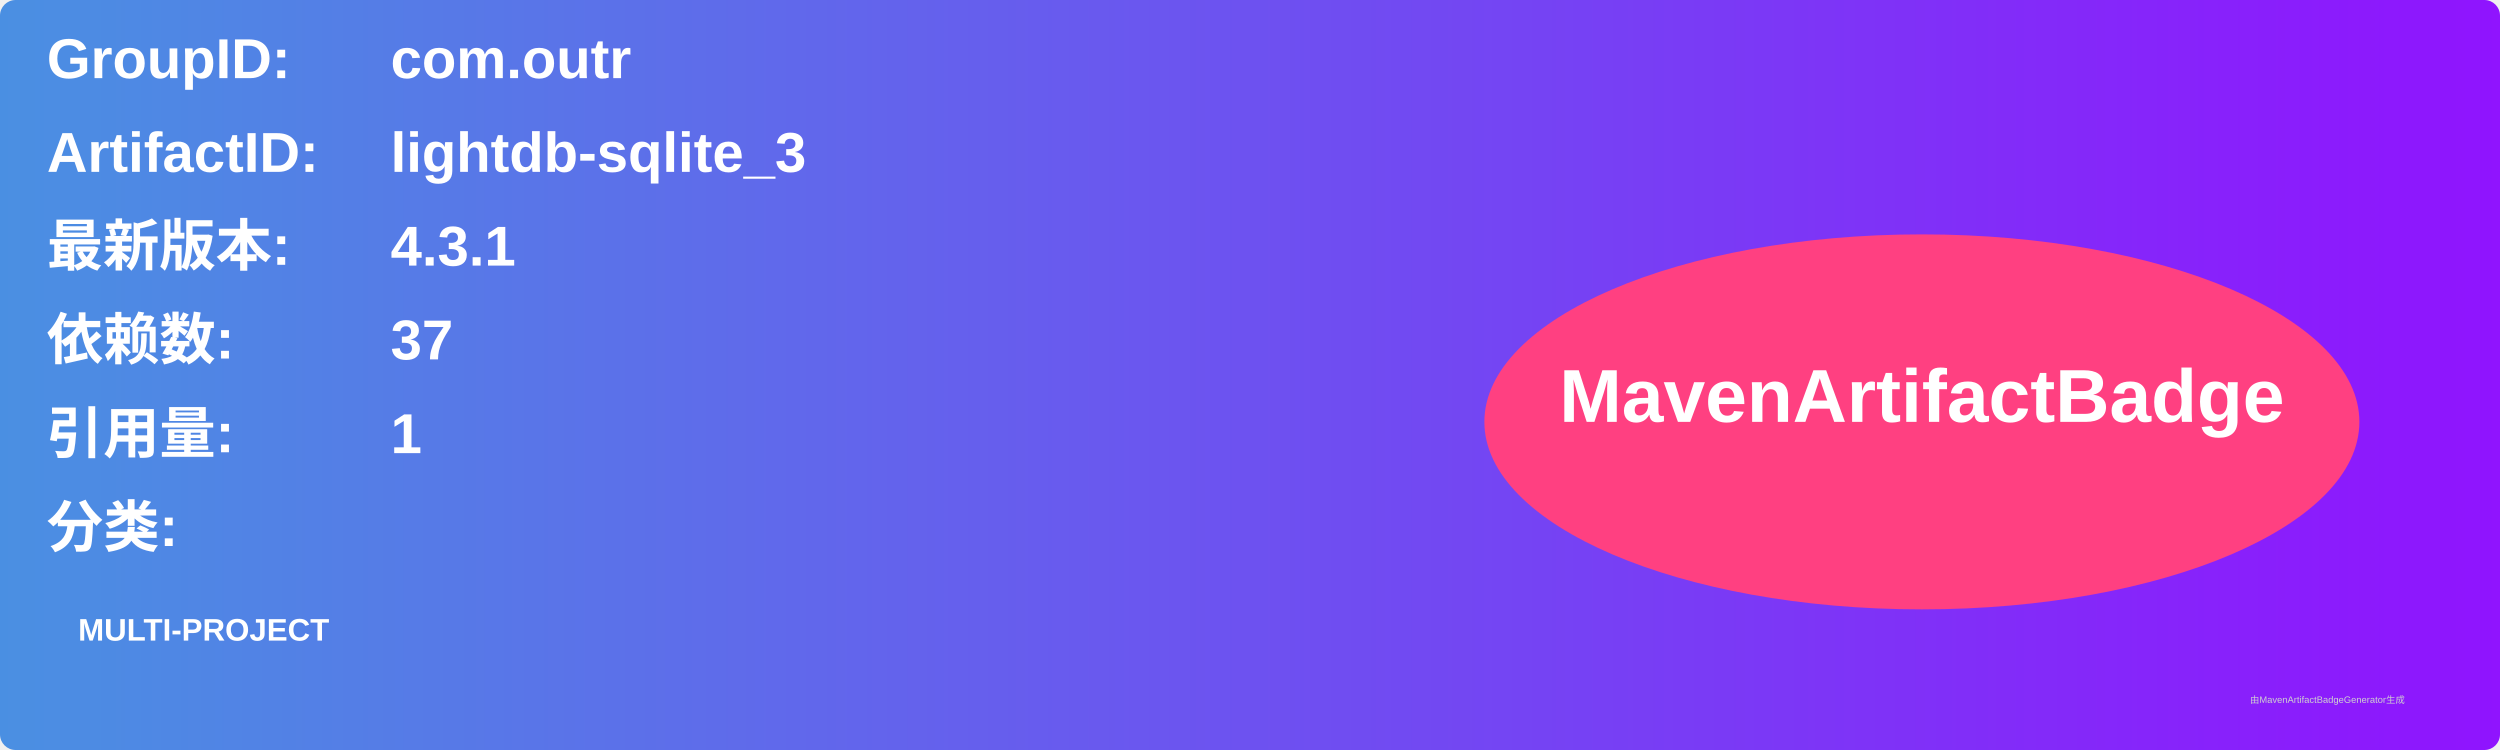
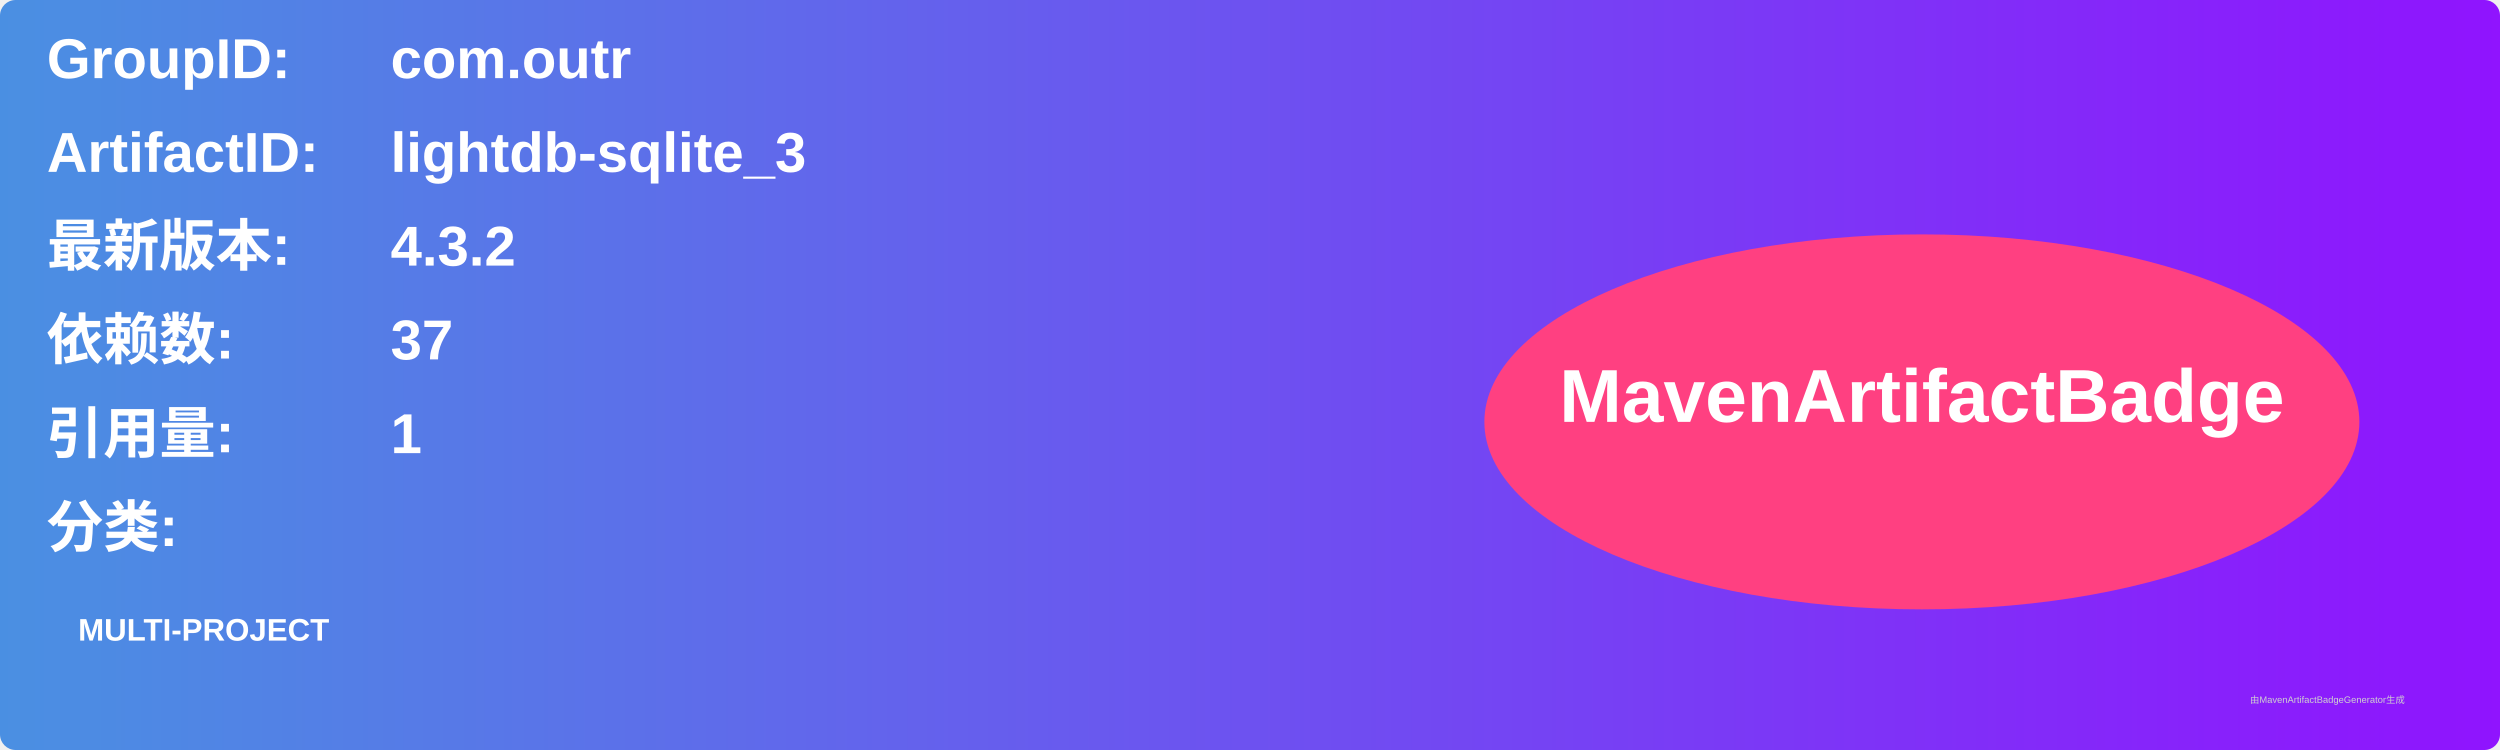
<svg xmlns="http://www.w3.org/2000/svg" width="800" height="240" viewBox="0 0 800 240">
  <linearGradient id="grad" x1="0%" y1="0%" x2="100%" y2="0%">
    <stop offset="0%" stop-color="#4a90e2" />
    <stop offset="100%" stop-color="#9013fe" />
  </linearGradient>
  <rect width="100%" height="100%" rx="5" ry="5" fill="url(#grad)" />
  <g transform="translate(15, 15)">
    <text x="0" y="10" font-family="Arial" font-size="18" fill="white" font-weight="bold" width="260">GroupID:</text>
    <text x="110" y="10" font-family="Arial" font-size="18" fill="white" font-weight="bold" width="460">com.outr</text>
    <text x="0" y="40" font-family="Arial" font-size="18" fill="white" font-weight="bold" width="260">ArtifactID:</text>
    <text x="110" y="40" font-family="Arial" font-size="18" fill="white" font-weight="bold" width="460">lightdb-sqlite_3</text>
    <text x="0" y="70" font-family="Arial" font-size="18" fill="white" font-weight="bold">最新版本:</text>
    <text x="110" y="70" font-family="Arial" font-size="18" fill="white" font-weight="bold">
-       <tspan font-weight="bold">4.3.1</tspan>
+       <tspan font-weight="bold">4.3.2</tspan>
    </text>
    <text x="0" y="100" font-family="Arial" font-size="18" fill="white" font-weight="bold">依赖数: </text>
    <text x="110" y="100" font-family="Arial" font-size="18" fill="white">
      <tspan font-weight="bold">37</tspan>
    </text>
    <text x="0" y="130" font-family="Arial" font-size="18" fill="white" font-weight="bold">引用量: </text>
    <text x="110" y="130" font-family="Arial" font-size="18" fill="white">
      <tspan font-weight="bold">1</tspan>
    </text>
    <text x="0" y="160" font-family="Arial" font-size="18" fill="white" font-weight="bold">分类:</text>
    <text x="10" y="190" font-family="Arial" font-size="10" fill="white">
      <tspan font-weight="bold">MULTI-PROJECT</tspan>
    </text>
    <ellipse cx="600" cy="120" rx="140" ry="60" fill="#ff4081" />
    <text x="600" y="120" text-anchor="middle" font-family="Arial" font-size="24" fill="white" font-weight="bold">MavenArtifactBadge</text>
  </g>
  <text x="720" y="225" font-family="Arial" font-size="3" fill="#d0d0d0">由MavenArtifactBadgeGenerator生成</text>
</svg>
